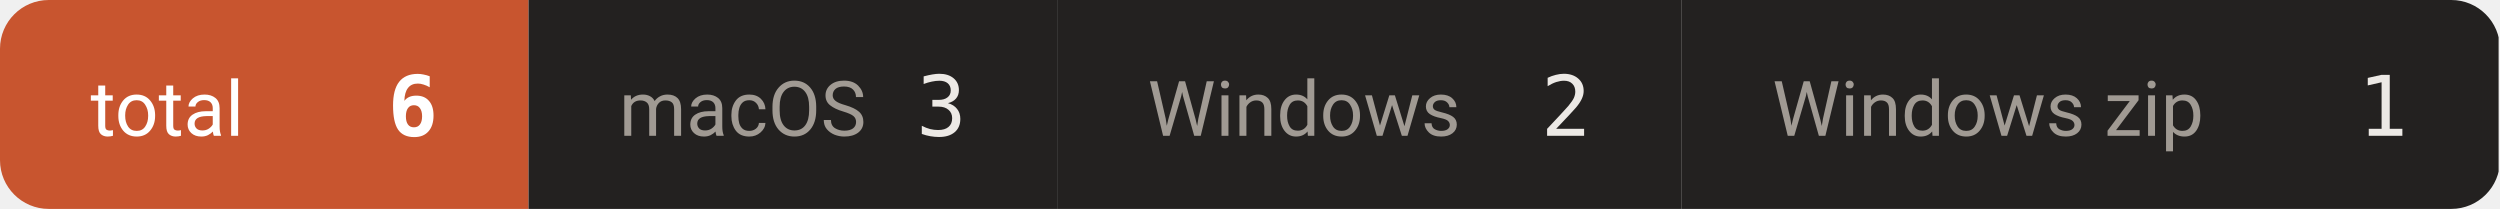
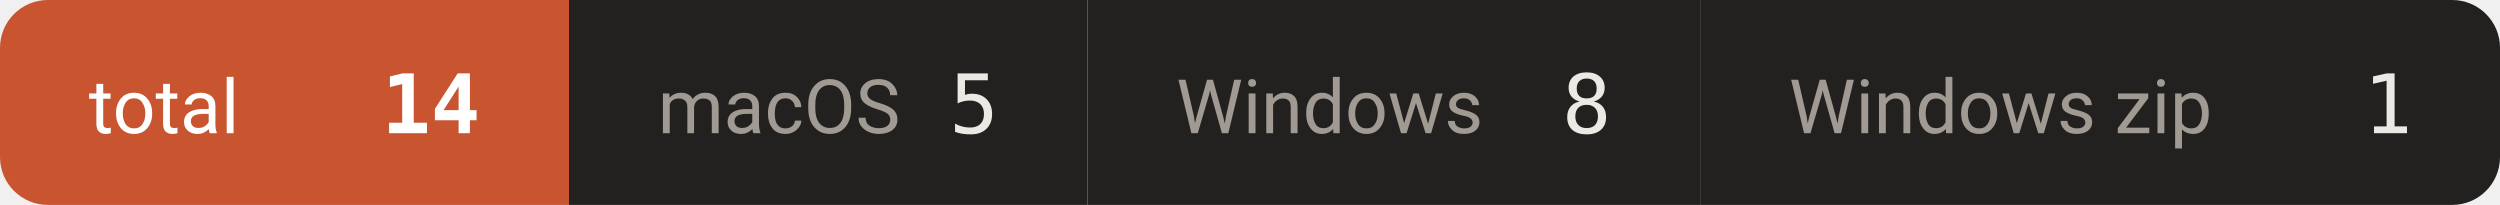
- <svg xmlns="http://www.w3.org/2000/svg" width="359" height="30" viewBox="0 0 359 30" role="img" aria-label="downloads 6">
+ <svg xmlns="http://www.w3.org/2000/svg" width="366" height="30" viewBox="0 0 366 30" role="img" aria-label="downloads 14">
  <defs>
    <clipPath id="c">
-       <rect width="359" height="30" rx="7" />
+       <rect width="366" height="30" rx="7" />
    </clipPath>
  </defs>
  <g clip-path="url(#c)">
-     <rect x="0.0" y="0" width="75.9" height="30" fill="#c8552f" />
+     <rect x="0.0" y="0" width="83.3" height="30" fill="#c8552f" />
    <text x="13.0" y="19.5" font-size="11" fill="#ffffff" font-family="-apple-system,BlinkMacSystemFont,'Segoe UI',Roboto,'Helvetica Neue',Arial,'Noto Sans Thai',sans-serif">total</text>
-     <text x="62.9" y="19.5" font-size="12" font-weight="600" fill="#ffffff" text-anchor="end" font-family="ui-monospace,SFMono-Regular,'SF Mono',Menlo,Consolas,monospace">6</text>
-     <rect x="75.9" y="0" width="75.9" height="30" fill="#232120" />
-     <text x="88.9" y="19.5" font-size="11" fill="#a09a93" font-family="-apple-system,BlinkMacSystemFont,'Segoe UI',Roboto,'Helvetica Neue',Arial,'Noto Sans Thai',sans-serif">macOS</text>
-     <text x="138.8" y="19.5" font-size="12" font-weight="500" fill="#ece9e5" text-anchor="end" font-family="ui-monospace,SFMono-Regular,'SF Mono',Menlo,Consolas,monospace">3</text>
-     <rect x="151.8" y="0" width="89.7" height="30" fill="#232120" />
-     <text x="164.8" y="19.5" font-size="11" fill="#a09a93" font-family="-apple-system,BlinkMacSystemFont,'Segoe UI',Roboto,'Helvetica Neue',Arial,'Noto Sans Thai',sans-serif">Windows</text>
-     <text x="228.5" y="19.5" font-size="12" font-weight="500" fill="#ece9e5" text-anchor="end" font-family="ui-monospace,SFMono-Regular,'SF Mono',Menlo,Consolas,monospace">2</text>
-     <rect x="241.5" y="0" width="117.3" height="30" fill="#232120" />
-     <text x="254.5" y="19.5" font-size="11" fill="#a09a93" font-family="-apple-system,BlinkMacSystemFont,'Segoe UI',Roboto,'Helvetica Neue',Arial,'Noto Sans Thai',sans-serif">Windows zip</text>
-     <text x="345.8" y="19.5" font-size="12" font-weight="500" fill="#ece9e5" text-anchor="end" font-family="ui-monospace,SFMono-Regular,'SF Mono',Menlo,Consolas,monospace">1</text>
+     <text x="70.3" y="19.5" font-size="12" font-weight="600" fill="#ffffff" text-anchor="end" font-family="ui-monospace,SFMono-Regular,'SF Mono',Menlo,Consolas,monospace">14</text>
+     <rect x="83.3" y="0" width="75.9" height="30" fill="#232120" />
+     <text x="96.3" y="19.5" font-size="11" fill="#a09a93" font-family="-apple-system,BlinkMacSystemFont,'Segoe UI',Roboto,'Helvetica Neue',Arial,'Noto Sans Thai',sans-serif">macOS</text>
+     <text x="146.2" y="19.5" font-size="12" font-weight="500" fill="#ece9e5" text-anchor="end" font-family="ui-monospace,SFMono-Regular,'SF Mono',Menlo,Consolas,monospace">5</text>
+     <rect x="159.2" y="0" width="89.7" height="30" fill="#232120" />
+     <text x="172.2" y="19.5" font-size="11" fill="#a09a93" font-family="-apple-system,BlinkMacSystemFont,'Segoe UI',Roboto,'Helvetica Neue',Arial,'Noto Sans Thai',sans-serif">Windows</text>
+     <text x="235.9" y="19.5" font-size="12" font-weight="500" fill="#ece9e5" text-anchor="end" font-family="ui-monospace,SFMono-Regular,'SF Mono',Menlo,Consolas,monospace">8</text>
+     <rect x="248.9" y="0" width="117.3" height="30" fill="#232120" />
+     <text x="261.9" y="19.5" font-size="11" fill="#a09a93" font-family="-apple-system,BlinkMacSystemFont,'Segoe UI',Roboto,'Helvetica Neue',Arial,'Noto Sans Thai',sans-serif">Windows zip</text>
+     <text x="353.2" y="19.5" font-size="12" font-weight="500" fill="#ece9e5" text-anchor="end" font-family="ui-monospace,SFMono-Regular,'SF Mono',Menlo,Consolas,monospace">1</text>
  </g>
</svg>
